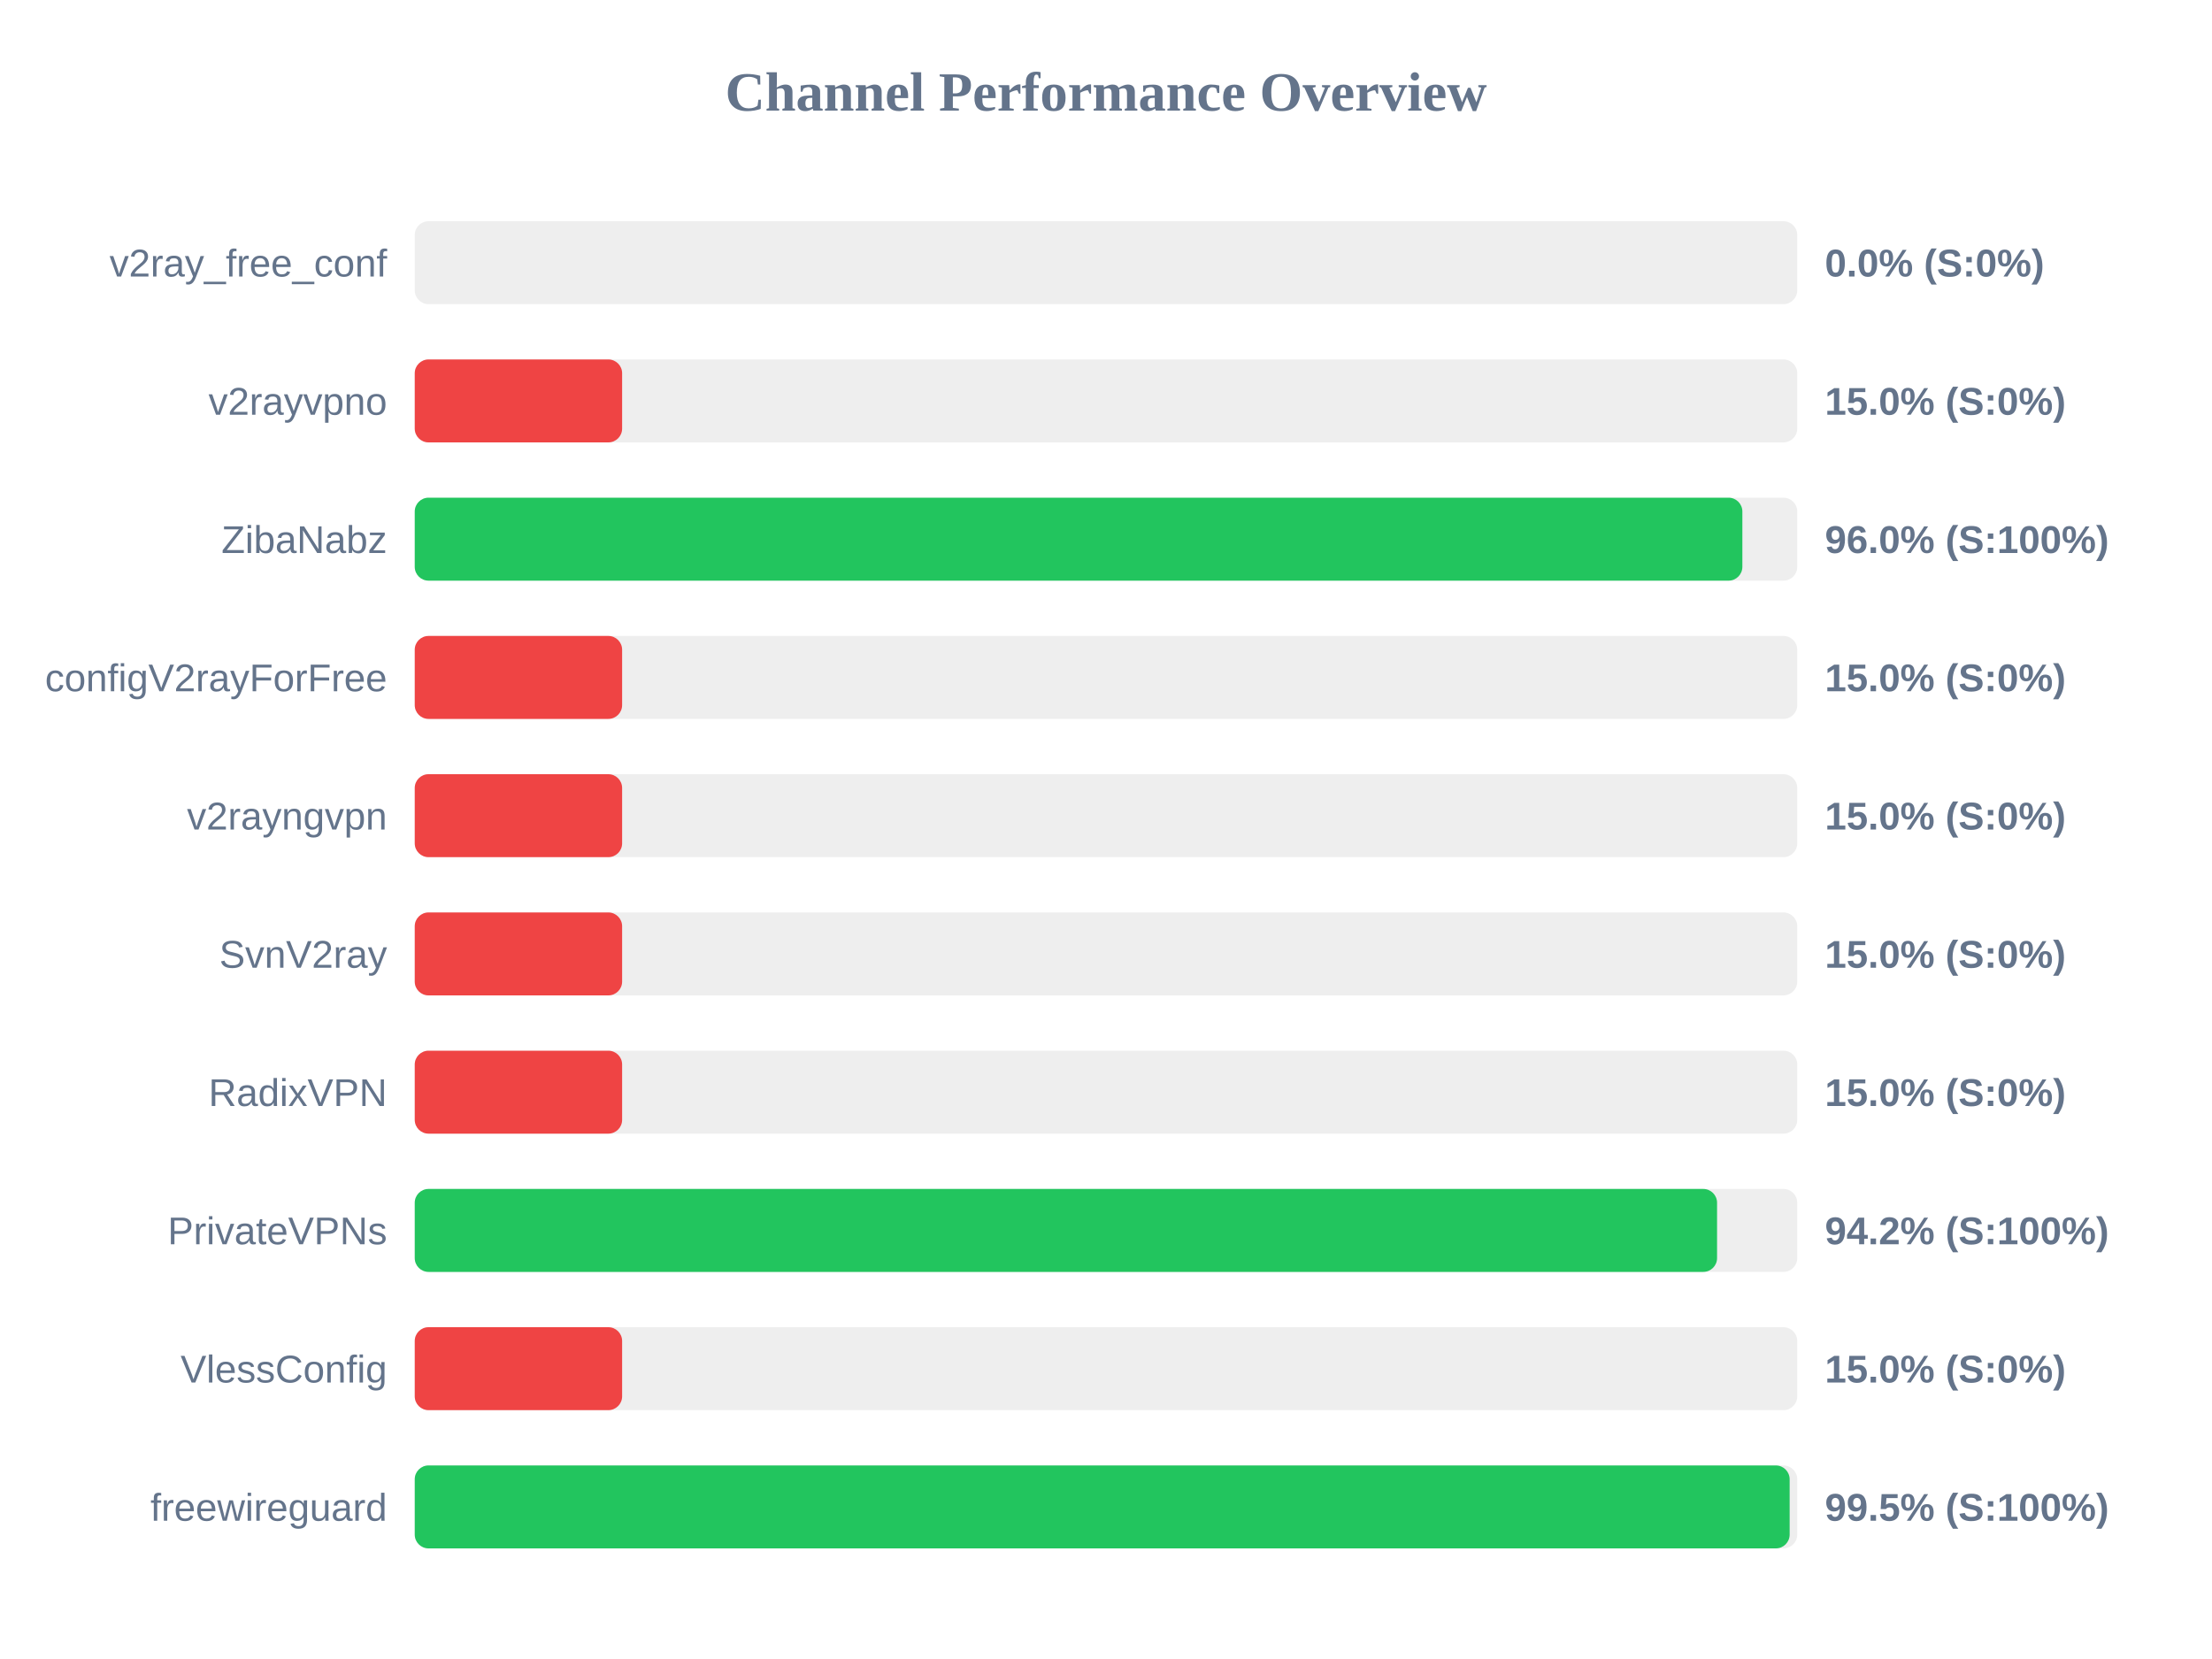
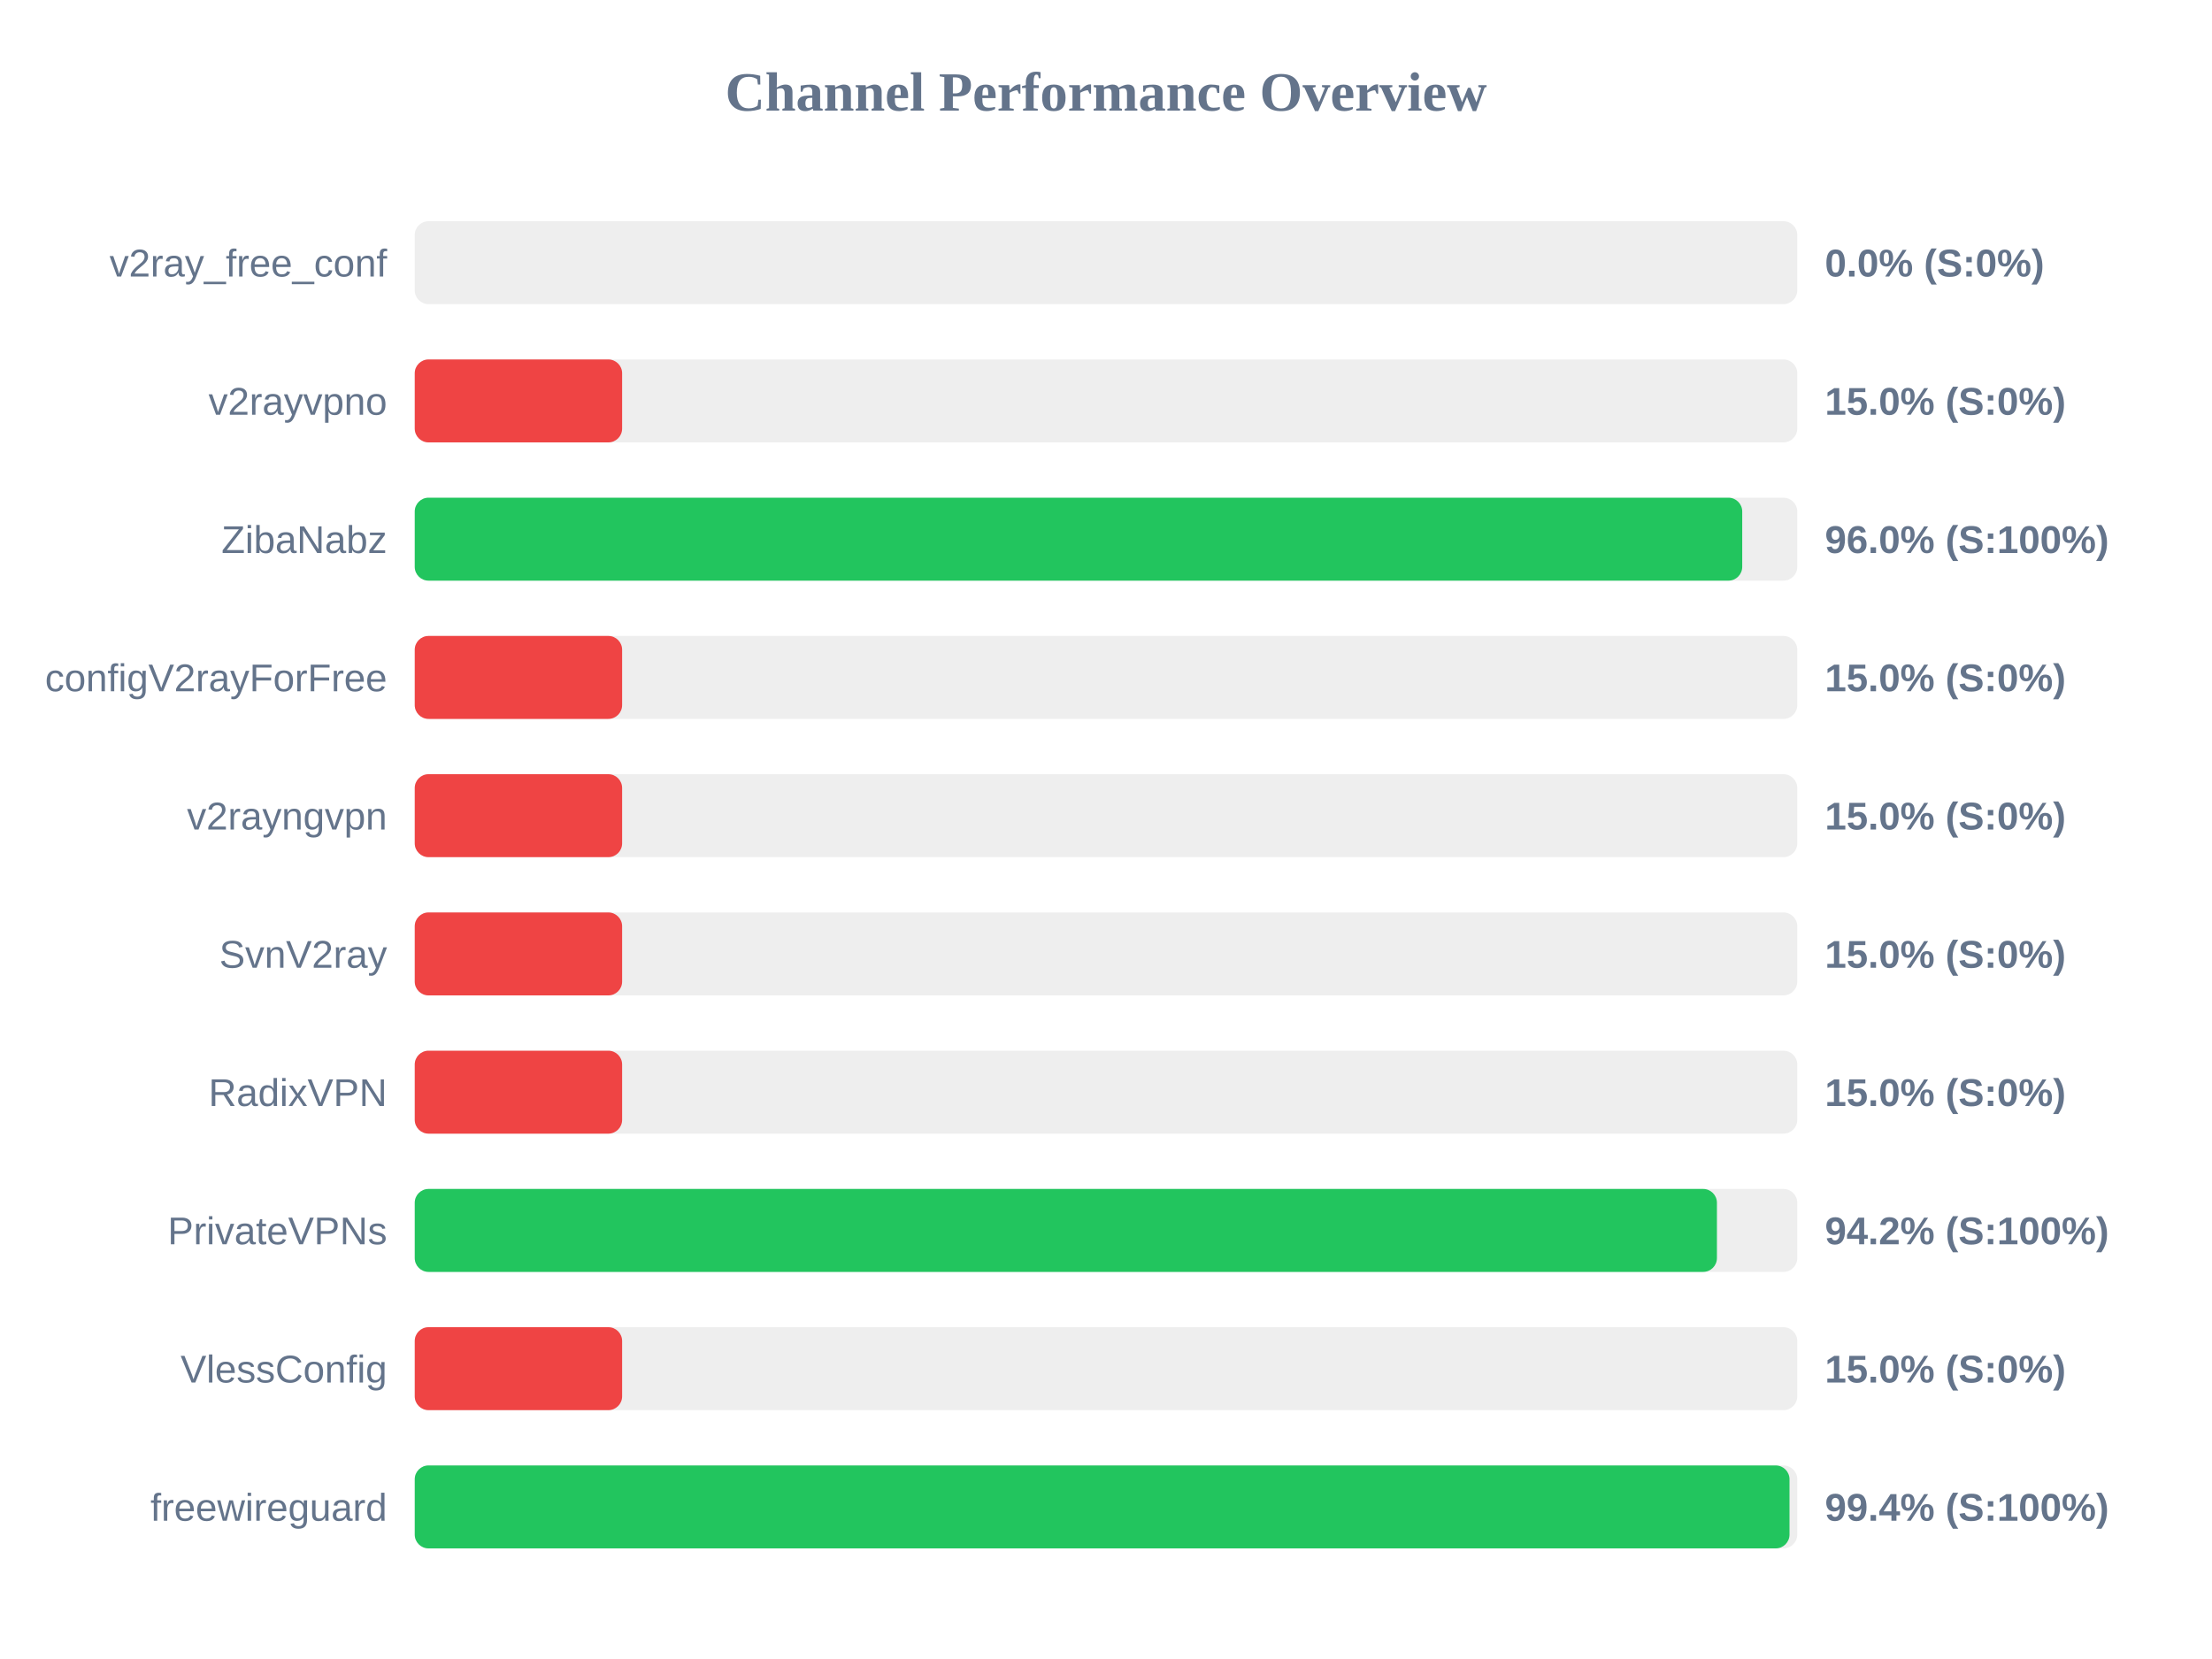
<svg xmlns="http://www.w3.org/2000/svg" width="800" height="600" version="1.1">
  <style>
        .row { font: 14px Arial; fill: #64748b; }
        .score { font: bold 14px Arial; fill: #64748b; }
    </style>
  <text x="400" y="40" text-anchor="middle" font-size="20px" font-weight="bold" fill="#64748b">Channel Performance Overview</text>
  <rect x="150" y="80" width="500" height="30" fill="#eee" rx="5" />
  <rect x="150" y="80" width="0.0" height="30" fill="#ef4444" rx="5" />
  <text x="140" y="100" text-anchor="end" class="row">v2ray_free_conf</text>
  <text x="660" y="100" text-anchor="start" class="score">0.0% (S:0%)</text>
  <rect x="150" y="130" width="500" height="30" fill="#eee" rx="5" />
  <rect x="150" y="130" width="75.0" height="30" fill="#ef4444" rx="5" />
  <text x="140" y="150" text-anchor="end" class="row">v2rayvpno</text>
  <text x="660" y="150" text-anchor="start" class="score">15.0% (S:0%)</text>
  <rect x="150" y="180" width="500" height="30" fill="#eee" rx="5" />
-   <rect x="150" y="180" width="480.15" height="30" fill="#22c55e" rx="5" />
+   <rect x="150" y="180" width="480.1" height="30" fill="#22c55e" rx="5" />
  <text x="140" y="200" text-anchor="end" class="row">ZibaNabz</text>
  <text x="660" y="200" text-anchor="start" class="score">96.0% (S:100%)</text>
  <rect x="150" y="230" width="500" height="30" fill="#eee" rx="5" />
  <rect x="150" y="230" width="75.0" height="30" fill="#ef4444" rx="5" />
  <text x="140" y="250" text-anchor="end" class="row">configV2rayForFree</text>
  <text x="660" y="250" text-anchor="start" class="score">15.0% (S:0%)</text>
  <rect x="150" y="280" width="500" height="30" fill="#eee" rx="5" />
  <rect x="150" y="280" width="75.0" height="30" fill="#ef4444" rx="5" />
  <text x="140" y="300" text-anchor="end" class="row">v2rayngvpn</text>
  <text x="660" y="300" text-anchor="start" class="score">15.0% (S:0%)</text>
  <rect x="150" y="330" width="500" height="30" fill="#eee" rx="5" />
  <rect x="150" y="330" width="75.0" height="30" fill="#ef4444" rx="5" />
  <text x="140" y="350" text-anchor="end" class="row">SvnV2ray</text>
  <text x="660" y="350" text-anchor="start" class="score">15.0% (S:0%)</text>
  <rect x="150" y="380" width="500" height="30" fill="#eee" rx="5" />
  <rect x="150" y="380" width="75.0" height="30" fill="#ef4444" rx="5" />
  <text x="140" y="400" text-anchor="end" class="row">RadixVPN</text>
  <text x="660" y="400" text-anchor="start" class="score">15.0% (S:0%)</text>
  <rect x="150" y="430" width="500" height="30" fill="#eee" rx="5" />
-   <rect x="150" y="430" width="471.0" height="30" fill="#22c55e" rx="5" />
+   <rect x="150" y="430" width="470.95" height="30" fill="#22c55e" rx="5" />
  <text x="140" y="450" text-anchor="end" class="row">PrivateVPNs</text>
  <text x="660" y="450" text-anchor="start" class="score">94.2% (S:100%)</text>
  <rect x="150" y="480" width="500" height="30" fill="#eee" rx="5" />
  <rect x="150" y="480" width="75.0" height="30" fill="#ef4444" rx="5" />
  <text x="140" y="500" text-anchor="end" class="row">VlessConfig</text>
  <text x="660" y="500" text-anchor="start" class="score">15.0% (S:0%)</text>
  <rect x="150" y="530" width="500" height="30" fill="#eee" rx="5" />
-   <rect x="150" y="530" width="497.25" height="30" fill="#22c55e" rx="5" />
+   <rect x="150" y="530" width="497.2" height="30" fill="#22c55e" rx="5" />
  <text x="140" y="550" text-anchor="end" class="row">freewireguard</text>
-   <text x="660" y="550" text-anchor="start" class="score">99.5% (S:100%)</text>
+   <text x="660" y="550" text-anchor="start" class="score">99.4% (S:100%)</text>
</svg>
